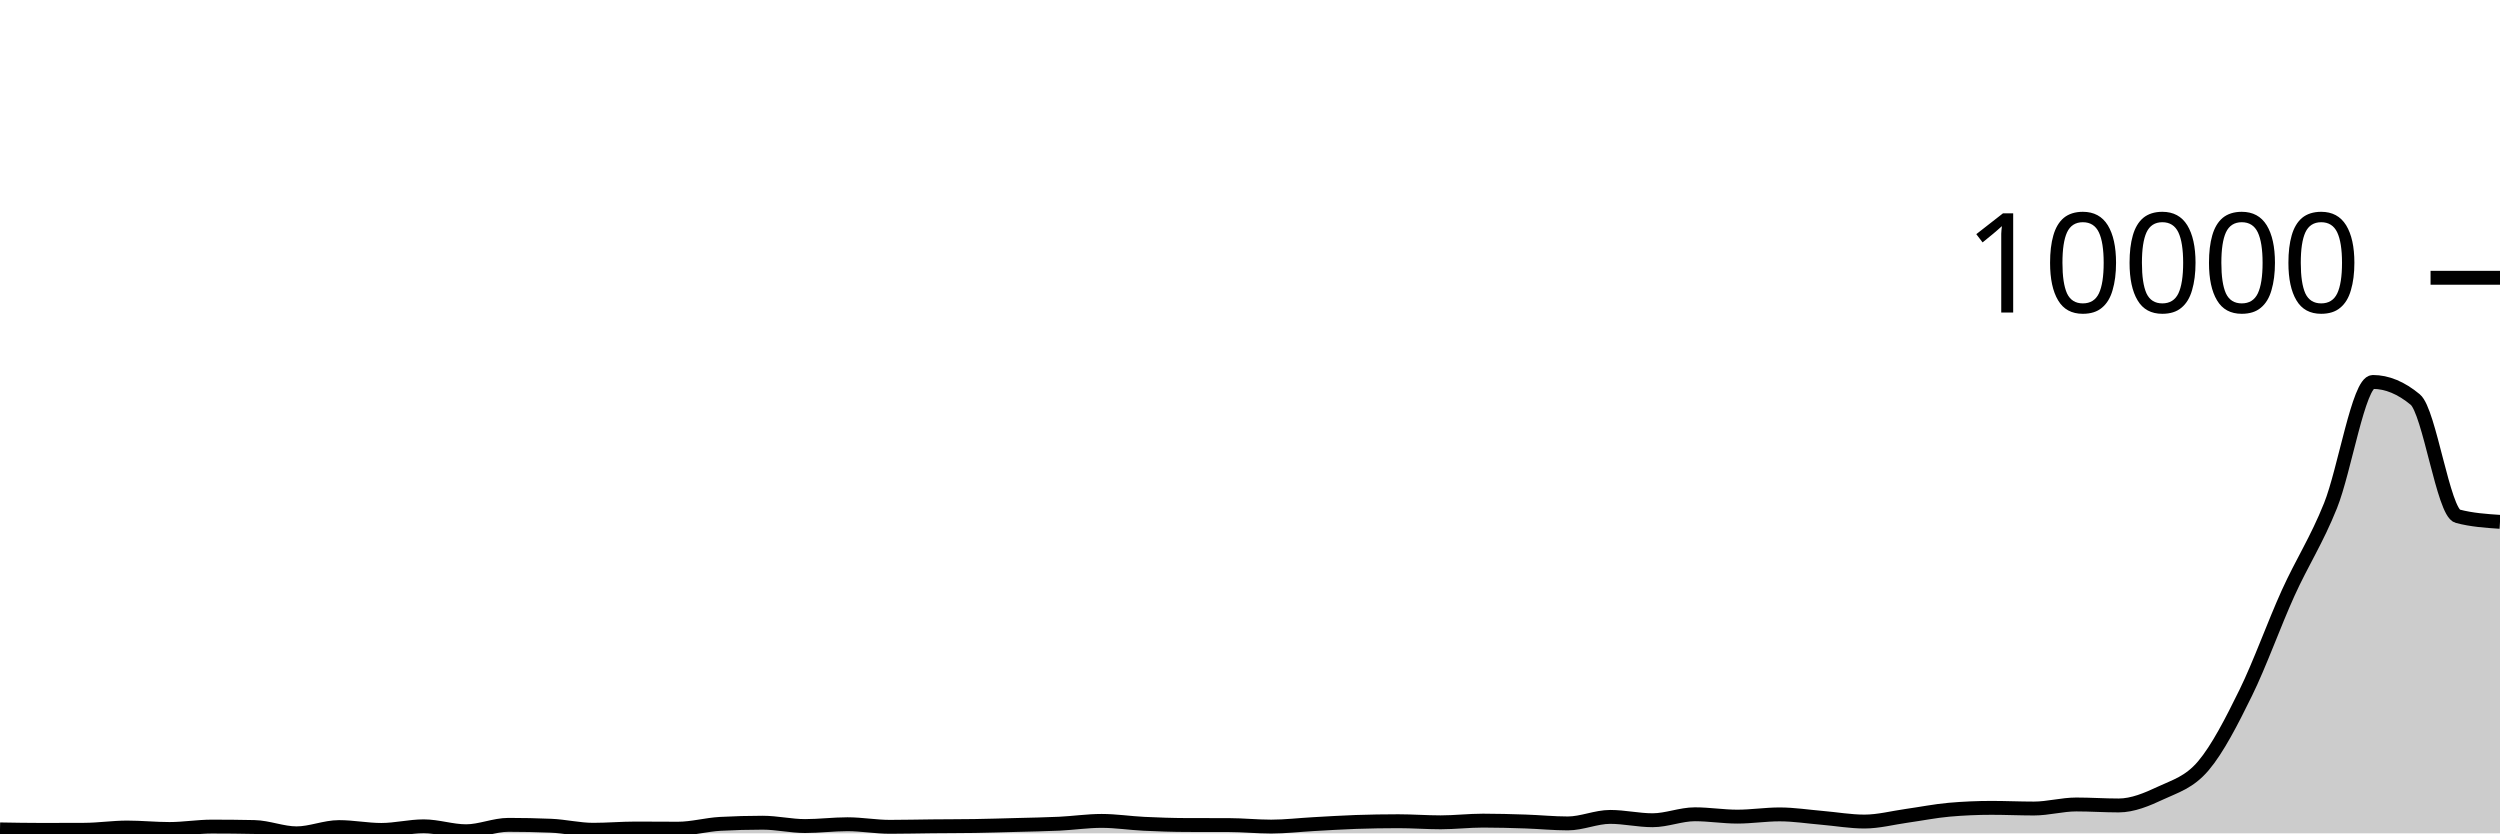
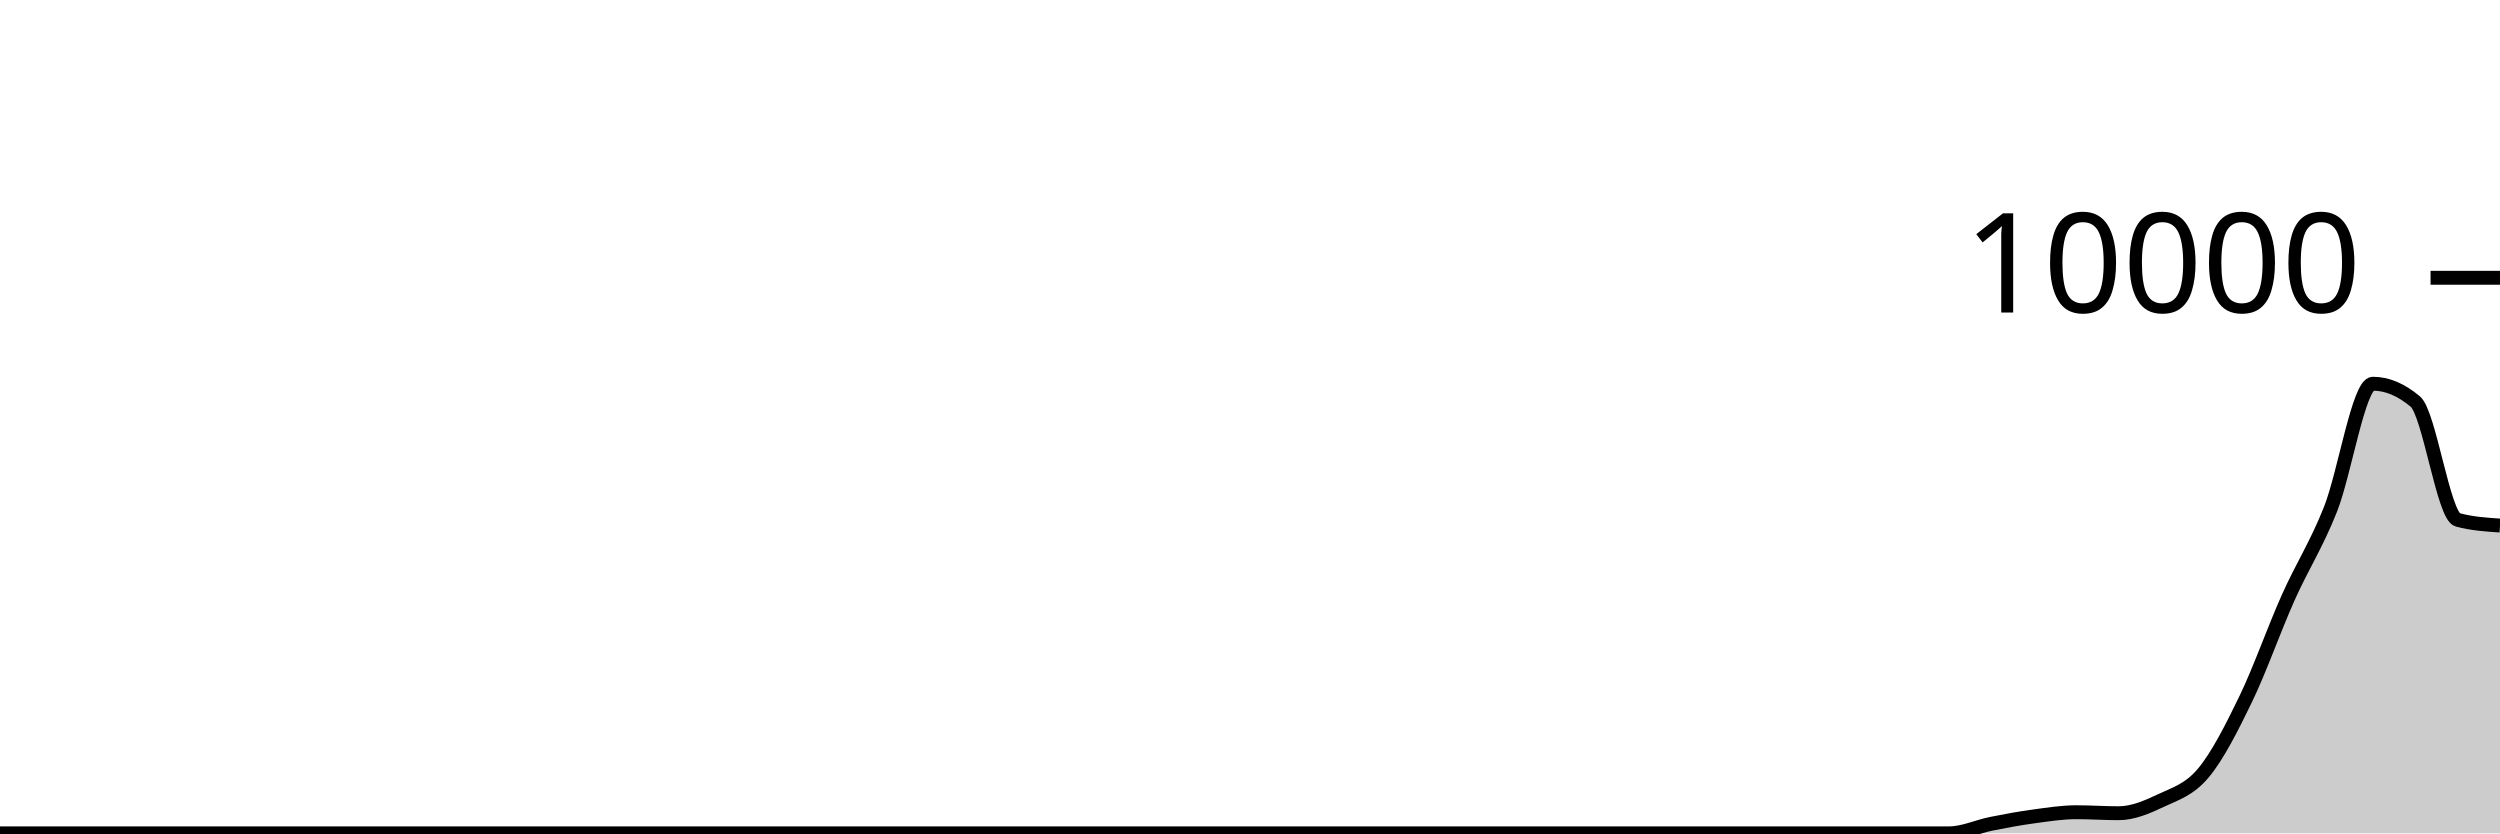
<svg xmlns="http://www.w3.org/2000/svg" viewBox="0 0 180 60">
  <g transform="translate(0,20)">
-     <path class="area" fill="rgba(0, 0, 0, 0.2)" d="M0,39.716C1.017,39.734,2.034,39.752,3.051,39.752C4.068,39.752,5.085,39.749,6.102,39.744C7.119,39.738,8.136,39.582,9.153,39.582C10.169,39.582,11.186,39.688,12.203,39.688C13.22,39.688,14.237,39.515,15.254,39.515C16.271,39.515,17.288,39.525,18.305,39.546C19.322,39.568,20.339,40,21.356,40C22.373,40,23.39,39.55,24.407,39.55C25.424,39.55,26.441,39.755,27.458,39.755C28.475,39.755,29.492,39.495,30.508,39.495C31.525,39.495,32.542,39.85,33.559,39.85C34.576,39.85,35.593,39.389,36.61,39.389C37.627,39.389,38.644,39.41,39.661,39.452C40.678,39.494,41.695,39.744,42.712,39.744C43.729,39.744,44.746,39.653,45.763,39.653C46.78,39.653,47.797,39.665,48.814,39.665C49.831,39.665,50.847,39.373,51.864,39.318C52.881,39.263,53.898,39.235,54.915,39.235C55.932,39.235,56.949,39.476,57.966,39.476C58.983,39.476,60,39.345,61.017,39.345C62.034,39.345,63.051,39.531,64.068,39.531C65.085,39.531,66.102,39.505,67.119,39.495C68.136,39.485,69.153,39.487,70.169,39.472C71.186,39.456,72.203,39.424,73.22,39.397C74.237,39.369,75.254,39.355,76.271,39.306C77.288,39.257,78.305,39.105,79.322,39.105C80.339,39.105,81.356,39.265,82.373,39.314C83.39,39.363,84.407,39.398,85.424,39.401C86.441,39.403,87.458,39.402,88.475,39.405C89.492,39.407,90.508,39.515,91.525,39.515C92.542,39.515,93.559,39.393,94.576,39.337C95.593,39.282,96.61,39.214,97.627,39.18C98.644,39.146,99.661,39.128,100.678,39.128C101.695,39.128,102.712,39.207,103.729,39.207C104.746,39.207,105.763,39.085,106.78,39.085C107.797,39.085,108.814,39.115,109.831,39.148C110.847,39.182,111.864,39.286,112.881,39.286C113.898,39.286,114.915,38.817,115.932,38.817C116.949,38.817,117.966,39.057,118.983,39.057C120,39.057,121.017,38.628,122.034,38.628C123.051,38.628,124.068,38.797,125.085,38.797C126.102,38.797,127.119,38.636,128.136,38.636C129.153,38.636,130.169,38.798,131.186,38.884C132.203,38.97,133.22,39.152,134.237,39.152C135.254,39.152,136.271,38.88,137.288,38.738C138.305,38.596,139.322,38.39,140.339,38.3C141.356,38.211,142.373,38.166,143.39,38.166C144.407,38.166,145.424,38.214,146.441,38.214C147.458,38.214,148.475,37.922,149.492,37.922C150.508,37.922,151.525,37.993,152.542,37.993C153.559,37.993,154.576,37.562,155.593,37.086C156.61,36.609,157.627,36.335,158.644,35.134C159.661,33.932,160.678,31.949,161.695,29.877C162.712,27.804,163.729,24.944,164.746,22.699C165.763,20.455,166.78,18.942,167.797,16.409C168.814,13.876,169.831,7.501,170.847,7.501C171.864,7.501,172.881,7.923,173.898,8.767C174.915,9.611,175.932,16.896,176.949,17.167C177.966,17.437,178.983,17.505,180,17.573L180,40C178.983,40,177.966,40,176.949,40C175.932,40,174.915,40,173.898,40C172.881,40,171.864,40,170.847,40C169.831,40,168.814,40,167.797,40C166.78,40,165.763,40,164.746,40C163.729,40,162.712,40,161.695,40C160.678,40,159.661,40,158.644,40C157.627,40,156.61,40,155.593,40C154.576,40,153.559,40,152.542,40C151.525,40,150.508,40,149.492,40C148.475,40,147.458,40,146.441,40C145.424,40,144.407,40,143.39,40C142.373,40,141.356,40,140.339,40C139.322,40,138.305,40,137.288,40C136.271,40,135.254,40,134.237,40C133.22,40,132.203,40,131.186,40C130.169,40,129.153,40,128.136,40C127.119,40,126.102,40,125.085,40C124.068,40,123.051,40,122.034,40C121.017,40,120,40,118.983,40C117.966,40,116.949,40,115.932,40C114.915,40,113.898,40,112.881,40C111.864,40,110.847,40,109.831,40C108.814,40,107.797,40,106.78,40C105.763,40,104.746,40,103.729,40C102.712,40,101.695,40,100.678,40C99.661,40,98.644,40,97.627,40C96.61,40,95.593,40,94.576,40C93.559,40,92.542,40,91.525,40C90.508,40,89.492,40,88.475,40C87.458,40,86.441,40,85.424,40C84.407,40,83.39,40,82.373,40C81.356,40,80.339,40,79.322,40C78.305,40,77.288,40,76.271,40C75.254,40,74.237,40,73.22,40C72.203,40,71.186,40,70.169,40C69.153,40,68.136,40,67.119,40C66.102,40,65.085,40,64.068,40C63.051,40,62.034,40,61.017,40C60,40,58.983,40,57.966,40C56.949,40,55.932,40,54.915,40C53.898,40,52.881,40,51.864,40C50.847,40,49.831,40,48.814,40C47.797,40,46.78,40,45.763,40C44.746,40,43.729,40,42.712,40C41.695,40,40.678,40,39.661,40C38.644,40,37.627,40,36.61,40C35.593,40,34.576,40,33.559,40C32.542,40,31.525,40,30.508,40C29.492,40,28.475,40,27.458,40C26.441,40,25.424,40,24.407,40C23.39,40,22.373,40,21.356,40C20.339,40,19.322,40,18.305,40C17.288,40,16.271,40,15.254,40C14.237,40,13.22,40,12.203,40C11.186,40,10.169,40,9.153,40C8.136,40,7.119,40,6.102,40C5.085,40,4.068,40,3.051,40C2.034,40,1.017,40,0,40Z" />
-     <path class="line" stroke="black" fill="none" d="M0,39.716C1.017,39.734,2.034,39.752,3.051,39.752C4.068,39.752,5.085,39.749,6.102,39.744C7.119,39.738,8.136,39.582,9.153,39.582C10.169,39.582,11.186,39.688,12.203,39.688C13.22,39.688,14.237,39.515,15.254,39.515C16.271,39.515,17.288,39.525,18.305,39.546C19.322,39.568,20.339,40,21.356,40C22.373,40,23.39,39.55,24.407,39.55C25.424,39.55,26.441,39.755,27.458,39.755C28.475,39.755,29.492,39.495,30.508,39.495C31.525,39.495,32.542,39.85,33.559,39.85C34.576,39.85,35.593,39.389,36.61,39.389C37.627,39.389,38.644,39.41,39.661,39.452C40.678,39.494,41.695,39.744,42.712,39.744C43.729,39.744,44.746,39.653,45.763,39.653C46.78,39.653,47.797,39.665,48.814,39.665C49.831,39.665,50.847,39.373,51.864,39.318C52.881,39.263,53.898,39.235,54.915,39.235C55.932,39.235,56.949,39.476,57.966,39.476C58.983,39.476,60,39.345,61.017,39.345C62.034,39.345,63.051,39.531,64.068,39.531C65.085,39.531,66.102,39.505,67.119,39.495C68.136,39.485,69.153,39.487,70.169,39.472C71.186,39.456,72.203,39.424,73.22,39.397C74.237,39.369,75.254,39.355,76.271,39.306C77.288,39.257,78.305,39.105,79.322,39.105C80.339,39.105,81.356,39.265,82.373,39.314C83.39,39.363,84.407,39.398,85.424,39.401C86.441,39.403,87.458,39.402,88.475,39.405C89.492,39.407,90.508,39.515,91.525,39.515C92.542,39.515,93.559,39.393,94.576,39.337C95.593,39.282,96.61,39.214,97.627,39.18C98.644,39.146,99.661,39.128,100.678,39.128C101.695,39.128,102.712,39.207,103.729,39.207C104.746,39.207,105.763,39.085,106.78,39.085C107.797,39.085,108.814,39.115,109.831,39.148C110.847,39.182,111.864,39.286,112.881,39.286C113.898,39.286,114.915,38.817,115.932,38.817C116.949,38.817,117.966,39.057,118.983,39.057C120,39.057,121.017,38.628,122.034,38.628C123.051,38.628,124.068,38.797,125.085,38.797C126.102,38.797,127.119,38.636,128.136,38.636C129.153,38.636,130.169,38.798,131.186,38.884C132.203,38.97,133.22,39.152,134.237,39.152C135.254,39.152,136.271,38.88,137.288,38.738C138.305,38.596,139.322,38.39,140.339,38.3C141.356,38.211,142.373,38.166,143.39,38.166C144.407,38.166,145.424,38.214,146.441,38.214C147.458,38.214,148.475,37.922,149.492,37.922C150.508,37.922,151.525,37.993,152.542,37.993C153.559,37.993,154.576,37.562,155.593,37.086C156.61,36.609,157.627,36.335,158.644,35.134C159.661,33.932,160.678,31.949,161.695,29.877C162.712,27.804,163.729,24.944,164.746,22.699C165.763,20.455,166.78,18.942,167.797,16.409C168.814,13.876,169.831,7.501,170.847,7.501C171.864,7.501,172.881,7.923,173.898,8.767C174.915,9.611,175.932,16.896,176.949,17.167C177.966,17.437,178.983,17.505,180,17.573" />
+     <path class="area" fill="rgba(0, 0, 0, 0.2)" d="M0,40C1.017,40,2.034,40,3.051,40C4.068,40,5.085,40,6.102,40C7.119,40,8.136,40,9.153,40C10.169,40,11.186,40,12.203,40C13.22,40,14.237,40,15.254,40C16.271,40,17.288,40,18.305,40C19.322,40,20.339,40,21.356,40C22.373,40,23.39,40,24.407,40C25.424,40,26.441,40,27.458,40C28.475,40,29.492,40,30.508,40C31.525,40,32.542,40,33.559,40C34.576,40,35.593,40,36.61,40C37.627,40,38.644,40,39.661,40C40.678,40,41.695,40,42.712,40C43.729,40,44.746,40,45.763,40C46.78,40,47.797,40,48.814,40C49.831,40,50.847,40,51.864,40C52.881,40,53.898,40,54.915,40C55.932,40,56.949,40,57.966,40C58.983,40,60,40,61.017,40C62.034,40,63.051,40,64.068,40C65.085,40,66.102,40,67.119,40C68.136,40,69.153,40,70.169,40C71.186,40,72.203,40,73.22,40C74.237,40,75.254,40,76.271,40C77.288,40,78.305,40,79.322,40C80.339,40,81.356,40,82.373,40C83.39,40,84.407,40,85.424,40C86.441,40,87.458,40,88.475,40C89.492,40,90.508,40,91.525,40C92.542,40,93.559,40,94.576,40C95.593,40,96.61,40,97.627,40C98.644,40,99.661,40,100.678,40C101.695,40,102.712,40,103.729,40C104.746,40,105.763,40,106.78,40C107.797,40,108.814,40,109.831,40C110.847,40,111.864,40,112.881,40C113.898,40,114.915,40,115.932,40C116.949,40,117.966,40,118.983,40C120,40,121.017,40,122.034,40C123.051,40,124.068,40,125.085,40C126.102,40,127.119,40,128.136,40C129.153,40,130.169,40,131.186,40C132.203,40,133.22,40,134.237,40C135.254,40,136.271,40,137.288,40C138.305,40,139.322,40,140.339,40C141.356,40,142.373,39.511,143.39,39.308C144.407,39.105,145.424,38.918,146.441,38.78C147.458,38.642,148.475,38.48,149.492,38.48C150.508,38.48,151.525,38.552,152.542,38.552C153.559,38.552,154.576,38.119,155.593,37.636C156.61,37.153,157.627,36.871,158.644,35.652C159.661,34.433,160.678,32.427,161.695,30.324C162.712,28.221,163.729,25.313,164.746,23.036C165.763,20.759,166.78,19.232,167.797,16.664C168.814,14.096,169.831,7.628,170.847,7.628C171.864,7.628,172.881,8.055,173.898,8.908C174.915,9.761,175.932,17.153,176.949,17.428C177.966,17.703,178.983,17.771,180,17.84L180,40C178.983,40,177.966,40,176.949,40C175.932,40,174.915,40,173.898,40C172.881,40,171.864,40,170.847,40C169.831,40,168.814,40,167.797,40C166.78,40,165.763,40,164.746,40C163.729,40,162.712,40,161.695,40C160.678,40,159.661,40,158.644,40C157.627,40,156.61,40,155.593,40C154.576,40,153.559,40,152.542,40C151.525,40,150.508,40,149.492,40C148.475,40,147.458,40,146.441,40C145.424,40,144.407,40,143.39,40C142.373,40,141.356,40,140.339,40C139.322,40,138.305,40,137.288,40C136.271,40,135.254,40,134.237,40C133.22,40,132.203,40,131.186,40C130.169,40,129.153,40,128.136,40C127.119,40,126.102,40,125.085,40C124.068,40,123.051,40,122.034,40C121.017,40,120,40,118.983,40C117.966,40,116.949,40,115.932,40C114.915,40,113.898,40,112.881,40C111.864,40,110.847,40,109.831,40C108.814,40,107.797,40,106.78,40C105.763,40,104.746,40,103.729,40C102.712,40,101.695,40,100.678,40C99.661,40,98.644,40,97.627,40C96.61,40,95.593,40,94.576,40C93.559,40,92.542,40,91.525,40C90.508,40,89.492,40,88.475,40C87.458,40,86.441,40,85.424,40C84.407,40,83.39,40,82.373,40C81.356,40,80.339,40,79.322,40C78.305,40,77.288,40,76.271,40C75.254,40,74.237,40,73.22,40C72.203,40,71.186,40,70.169,40C69.153,40,68.136,40,67.119,40C66.102,40,65.085,40,64.068,40C63.051,40,62.034,40,61.017,40C60,40,58.983,40,57.966,40C56.949,40,55.932,40,54.915,40C53.898,40,52.881,40,51.864,40C50.847,40,49.831,40,48.814,40C47.797,40,46.78,40,45.763,40C44.746,40,43.729,40,42.712,40C41.695,40,40.678,40,39.661,40C38.644,40,37.627,40,36.61,40C35.593,40,34.576,40,33.559,40C32.542,40,31.525,40,30.508,40C29.492,40,28.475,40,27.458,40C26.441,40,25.424,40,24.407,40C23.39,40,22.373,40,21.356,40C20.339,40,19.322,40,18.305,40C17.288,40,16.271,40,15.254,40C14.237,40,13.22,40,12.203,40C11.186,40,10.169,40,9.153,40C8.136,40,7.119,40,6.102,40C5.085,40,4.068,40,3.051,40C2.034,40,1.017,40,0,40Z" />
+     <path class="line" stroke="black" fill="none" d="M0,40C1.017,40,2.034,40,3.051,40C4.068,40,5.085,40,6.102,40C7.119,40,8.136,40,9.153,40C10.169,40,11.186,40,12.203,40C13.22,40,14.237,40,15.254,40C16.271,40,17.288,40,18.305,40C19.322,40,20.339,40,21.356,40C22.373,40,23.39,40,24.407,40C25.424,40,26.441,40,27.458,40C28.475,40,29.492,40,30.508,40C31.525,40,32.542,40,33.559,40C34.576,40,35.593,40,36.61,40C37.627,40,38.644,40,39.661,40C40.678,40,41.695,40,42.712,40C43.729,40,44.746,40,45.763,40C46.78,40,47.797,40,48.814,40C49.831,40,50.847,40,51.864,40C52.881,40,53.898,40,54.915,40C55.932,40,56.949,40,57.966,40C58.983,40,60,40,61.017,40C62.034,40,63.051,40,64.068,40C65.085,40,66.102,40,67.119,40C68.136,40,69.153,40,70.169,40C71.186,40,72.203,40,73.22,40C74.237,40,75.254,40,76.271,40C77.288,40,78.305,40,79.322,40C80.339,40,81.356,40,82.373,40C83.39,40,84.407,40,85.424,40C86.441,40,87.458,40,88.475,40C89.492,40,90.508,40,91.525,40C92.542,40,93.559,40,94.576,40C95.593,40,96.61,40,97.627,40C98.644,40,99.661,40,100.678,40C101.695,40,102.712,40,103.729,40C104.746,40,105.763,40,106.78,40C107.797,40,108.814,40,109.831,40C110.847,40,111.864,40,112.881,40C113.898,40,114.915,40,115.932,40C116.949,40,117.966,40,118.983,40C120,40,121.017,40,122.034,40C123.051,40,124.068,40,125.085,40C126.102,40,127.119,40,128.136,40C129.153,40,130.169,40,131.186,40C132.203,40,133.22,40,134.237,40C135.254,40,136.271,40,137.288,40C138.305,40,139.322,40,140.339,40C141.356,40,142.373,39.511,143.39,39.308C144.407,39.105,145.424,38.918,146.441,38.78C147.458,38.642,148.475,38.48,149.492,38.48C150.508,38.48,151.525,38.552,152.542,38.552C153.559,38.552,154.576,38.119,155.593,37.636C156.61,37.153,157.627,36.871,158.644,35.652C159.661,34.433,160.678,32.427,161.695,30.324C162.712,28.221,163.729,25.313,164.746,23.036C165.763,20.759,166.78,19.232,167.797,16.664C168.814,14.096,169.831,7.628,170.847,7.628C171.864,7.628,172.881,8.055,173.898,8.908C174.915,9.761,175.932,17.153,176.949,17.428C177.966,17.703,178.983,17.771,180,17.84" />
    <path class="axis-ceiling" stroke-width="1" stroke="black" fill="none" d="M175,0L180,0" />
    <text class="axis-ceiling-label" font-family="sans-serif" text-anchor="end" font-size="10px" x="170" y="2.5">10000</text>
  </g>
</svg>
